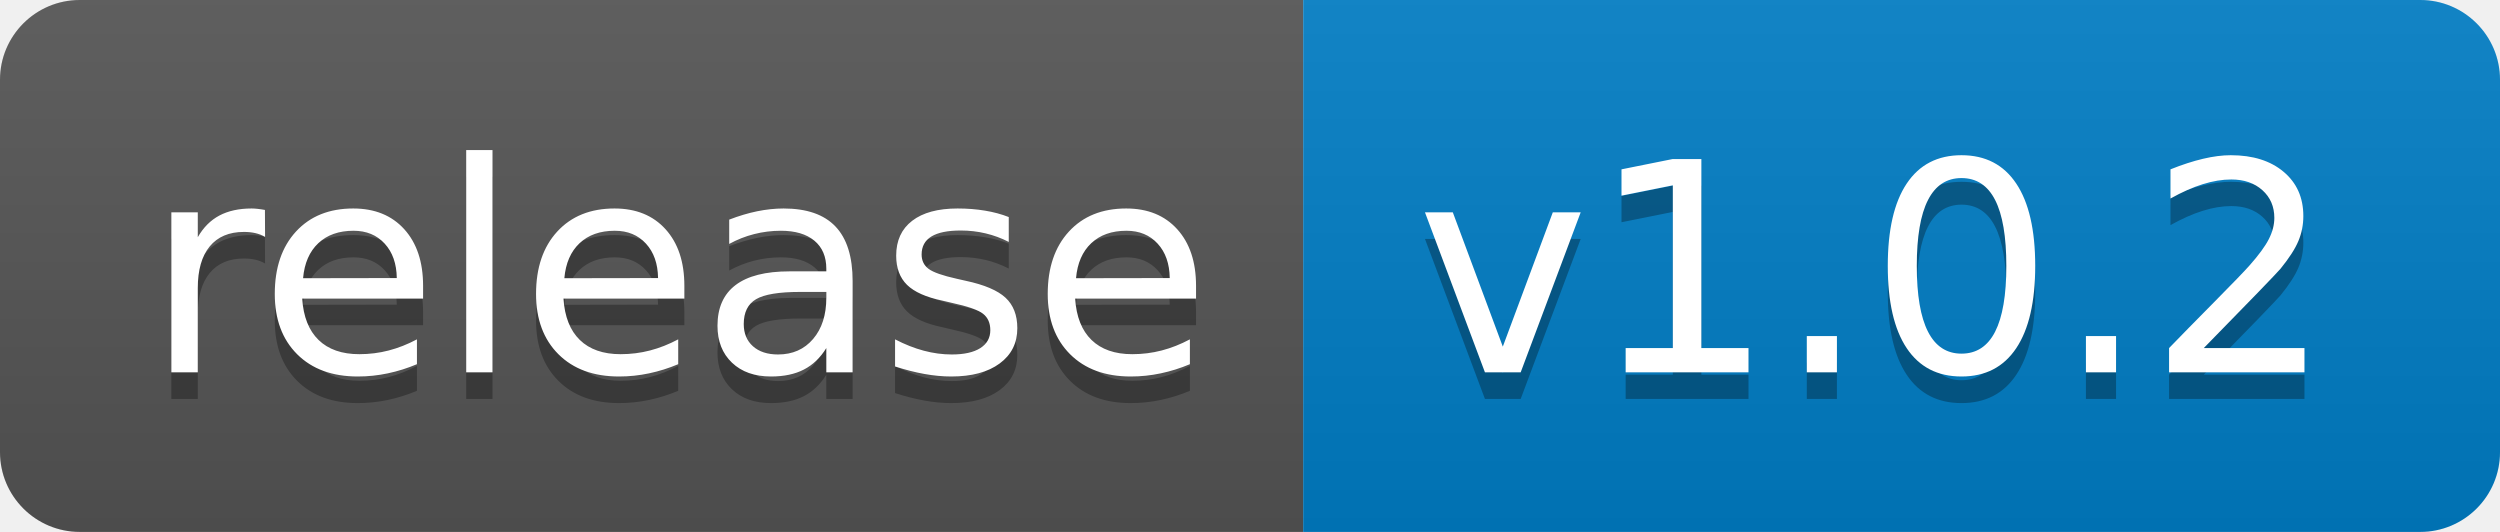
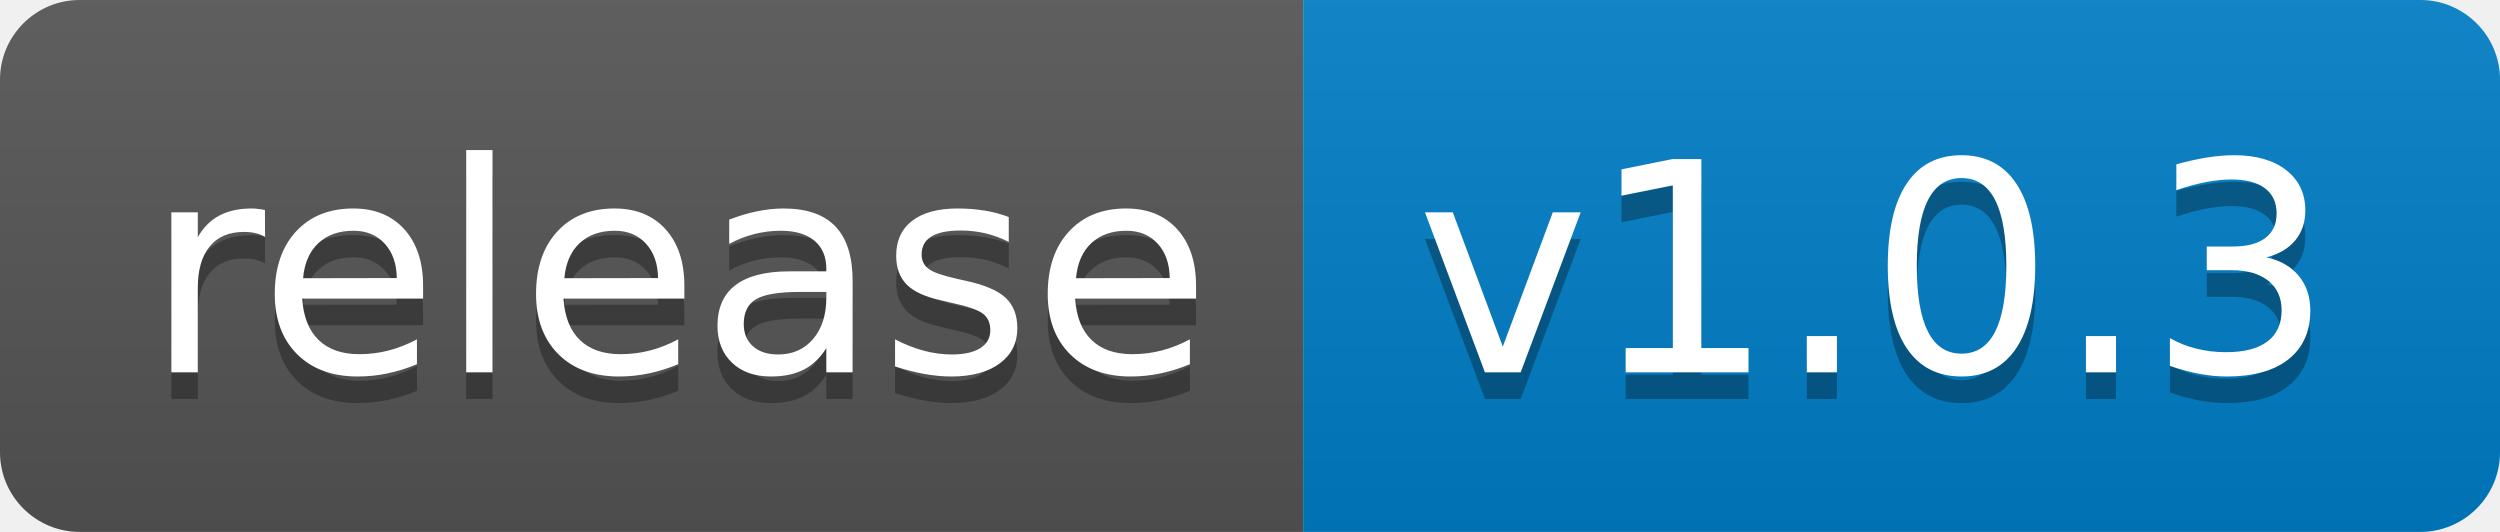
<svg xmlns="http://www.w3.org/2000/svg" width="94" height="20">
  <linearGradient id="b" x2="0" y2="100%">
    <stop offset="0" stop-color="#bbb" stop-opacity=".1" />
    <stop offset="1" stop-opacity=".1" />
  </linearGradient>
  <clipPath id="a">
    <rect width="94" height="20" rx="3" fill="#fff" />
  </clipPath>
  <g clip-path="url(#a)">
    <path fill="#555" d="M0 0h49v20H0z" />
    <path fill="#007ec6" d="M49 0h45v20H49z" />
    <path fill="url(#b)" d="M0 0h94v20H0z" />
  </g>
  <g fill="#fff" text-anchor="middle" font-family="DejaVu Sans,Verdana,Geneva,sans-serif" font-size="110">
    <text x="255" y="150" fill="#010101" fill-opacity=".3" transform="scale(.1)" textLength="390">release</text>
    <text x="255" y="140" transform="scale(.1)" textLength="390">release</text>
-     <text x="705" y="150" fill="#010101" fill-opacity=".3" transform="scale(.1)" textLength="350">v1.0.2</text>
-     <text x="705" y="140" transform="scale(.1)" textLength="350">v1.0.2</text>
+     <text x="705" y="150" fill="#010101" fill-opacity=".3" transform="scale(.1)" textLength="350">v1.0.3</text>
+     <text x="705" y="140" transform="scale(.1)" textLength="350">v1.0.3</text>
  </g>
</svg>
